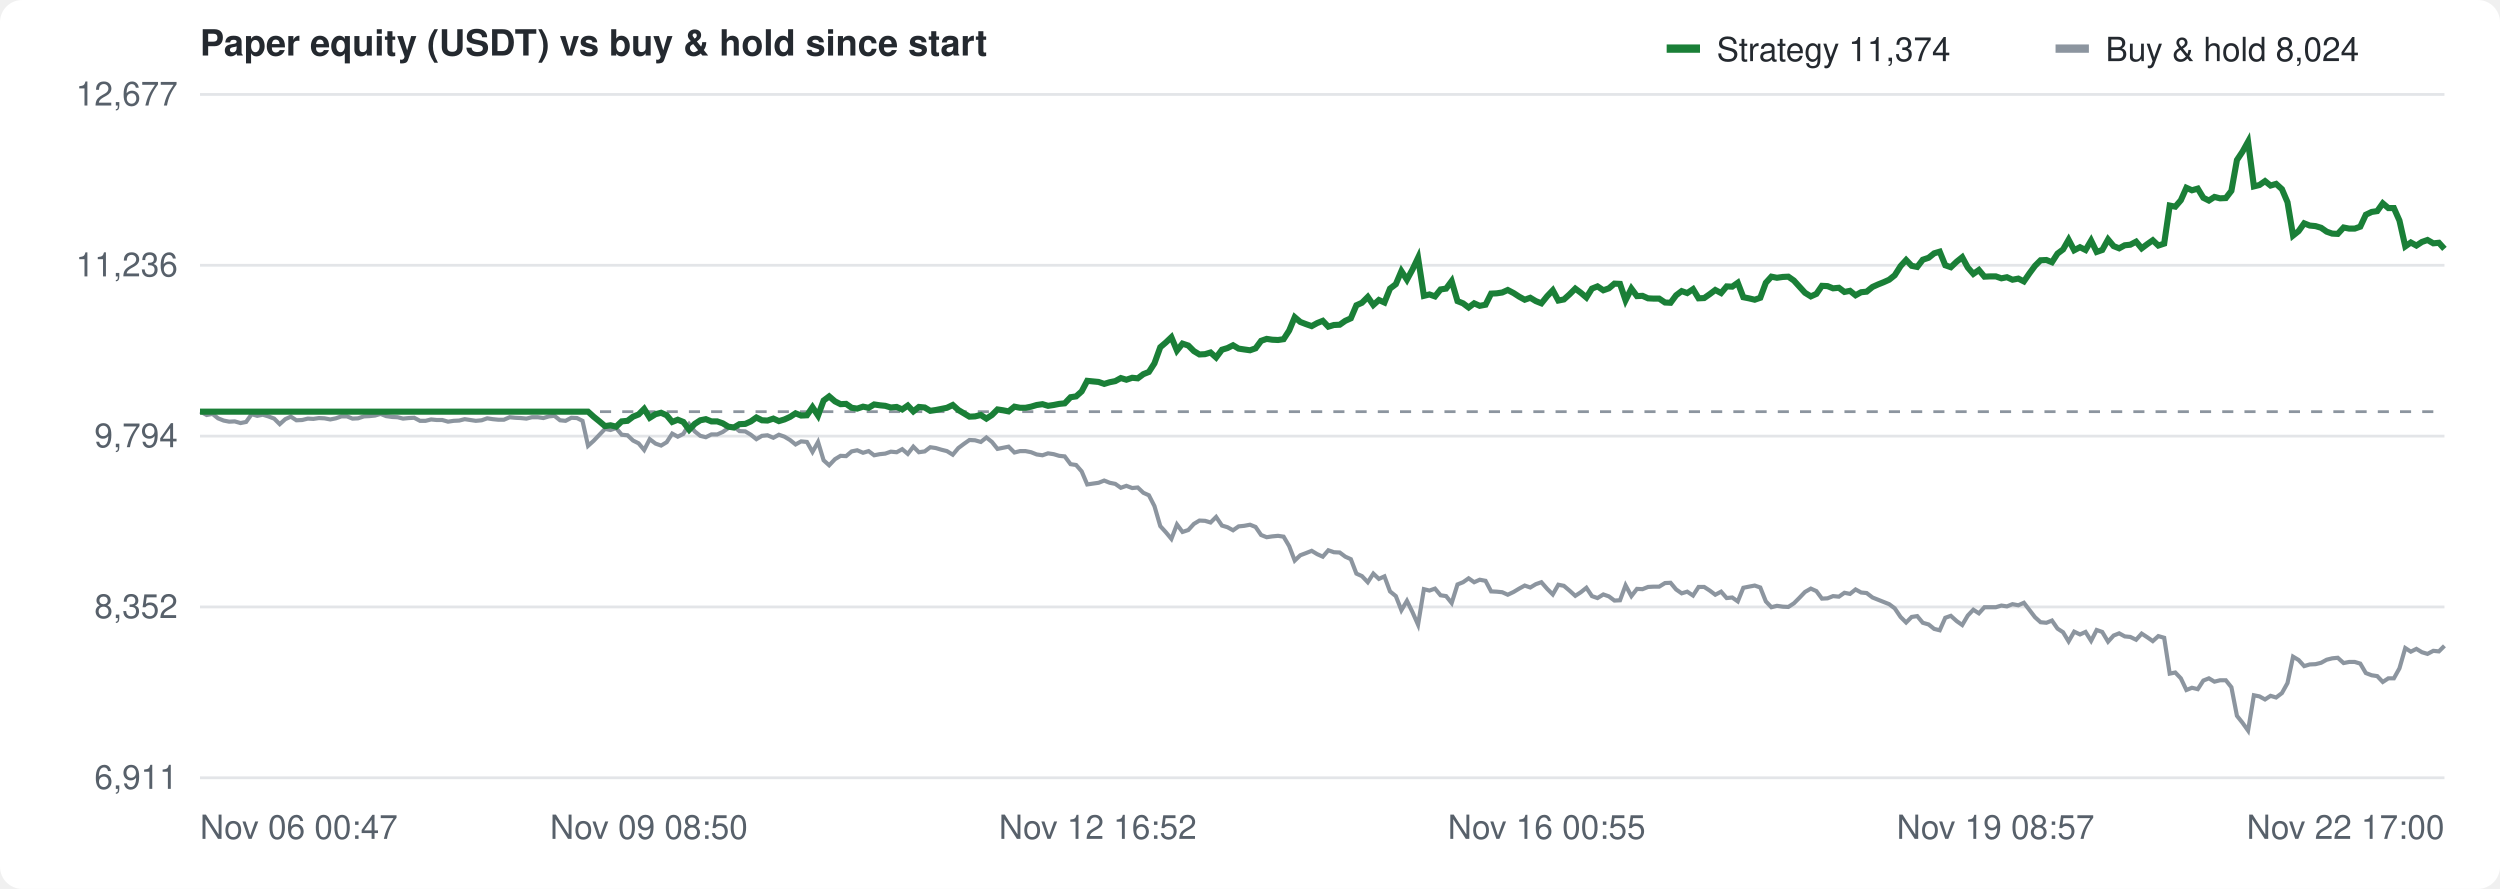
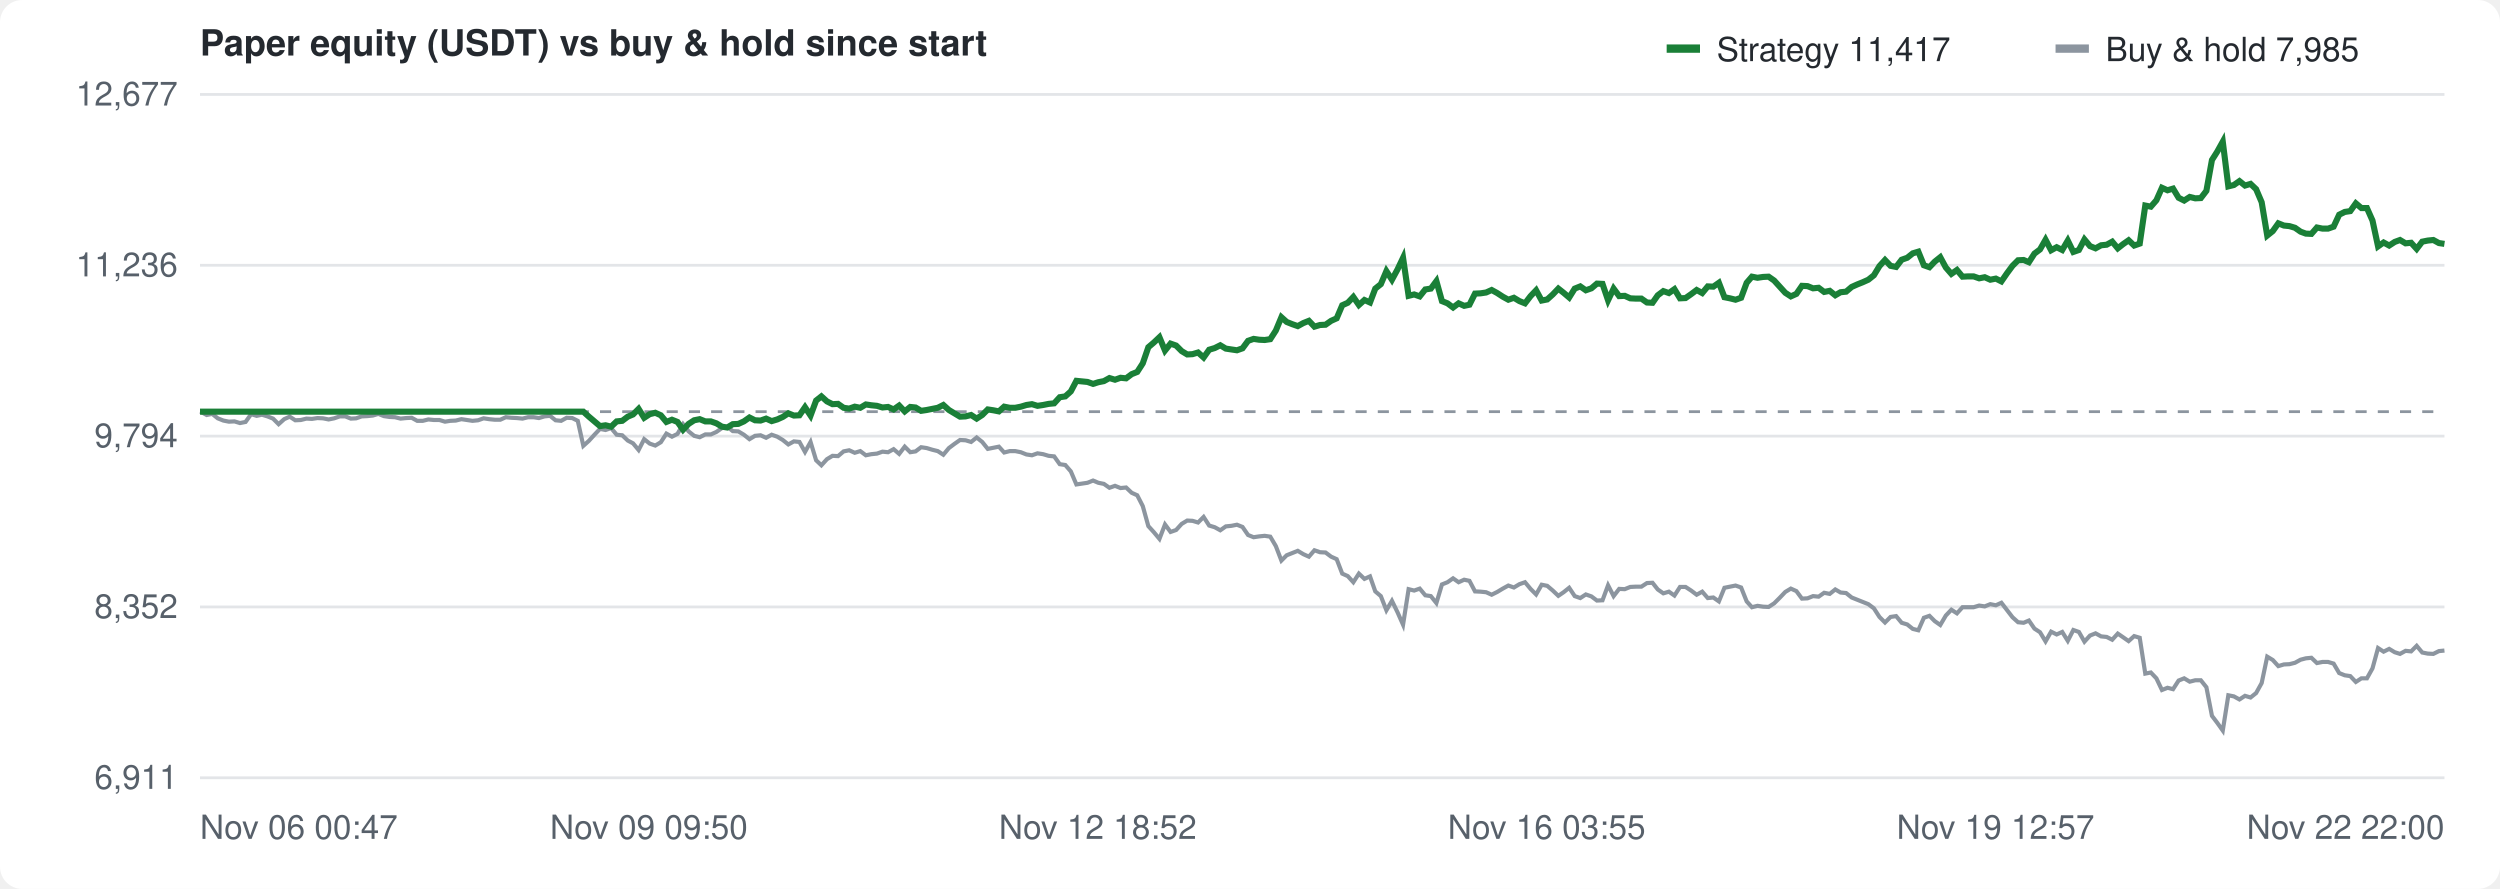
<svg xmlns="http://www.w3.org/2000/svg" width="900" height="320" viewBox="0 0 900 320" font-family="-apple-system,Segoe UI,Helvetica,Arial,sans-serif" font-size="12" fill="#57606a">
  <rect width="100%" height="100%" fill="#ffffff" rx="8" />
  <text x="72" y="20" font-size="13" font-weight="600" fill="#24292f">Paper equity (USDT) vs buy &amp; hold since start</text>
  <g transform="translate(600,10)">
    <rect width="12" height="3" y="6" fill="#1a7f37" />
-     <text x="18" y="12" fill="#24292f">Strategy 11,374</text>
+     <text x="18" y="12" fill="#24292f">Strategy 11,417</text>
    <rect x="140" width="12" height="3" y="6" fill="#8c959f" />
-     <text x="158" y="12" fill="#24292f">Buy &amp; hold 8,024</text>
+     <text x="158" y="12" fill="#24292f">Buy &amp; hold 7,985</text>
  </g>
  <line x1="72" y1="280.0" x2="880" y2="280.0" stroke="#e3e5e8" />
  <text x="64" y="284.0" text-anchor="end">6,911</text>
  <line x1="72" y1="218.5" x2="880" y2="218.5" stroke="#e3e5e8" />
  <text x="64" y="222.5" text-anchor="end">8,352</text>
  <line x1="72" y1="157.0" x2="880" y2="157.0" stroke="#e3e5e8" />
  <text x="64" y="161.0" text-anchor="end">9,794</text>
  <line x1="72" y1="95.5" x2="880" y2="95.5" stroke="#e3e5e8" />
  <text x="64" y="99.5" text-anchor="end">11,236</text>
  <line x1="72" y1="34.0" x2="880" y2="34.0" stroke="#e3e5e8" />
  <text x="64" y="38.0" text-anchor="end">12,677</text>
  <text x="72.0" y="302" text-anchor="start">Nov 06 00:47</text>
-   <text x="233.6" y="302" text-anchor="middle">Nov 09 08:50</text>
-   <text x="395.2" y="302" text-anchor="middle">Nov 12 16:52</text>
-   <text x="556.8" y="302" text-anchor="middle">Nov 16 00:55</text>
-   <text x="718.4" y="302" text-anchor="middle">Nov 19 08:57</text>
-   <text x="880.0" y="302" text-anchor="end">Nov 22 17:00</text>
+   <text x="233.6" y="302" text-anchor="middle">Nov 09 09:50</text>
+   <text x="395.2" y="302" text-anchor="middle">Nov 12 18:52</text>
+   <text x="556.8" y="302" text-anchor="middle">Nov 16 03:55</text>
+   <text x="718.4" y="302" text-anchor="middle">Nov 19 12:57</text>
+   <text x="880.0" y="302" text-anchor="end">Nov 22 22:00</text>
  <line x1="72" y1="148.2" x2="880" y2="148.2" stroke="#8c959f" stroke-dasharray="4 4" />
-   <path d="M72.0,148.2 L72.4,148.3 L74.4,149.4 L76.5,149.0 L78.5,150.6 L80.5,151.4 L82.5,151.8 L84.5,151.7 L86.6,152.3 L88.6,151.9 L90.6,149.1 L92.6,149.7 L94.6,149.3 L96.6,149.9 L98.7,150.7 L100.7,152.7 L102.7,150.9 L104.7,150.0 L106.7,151.3 L108.8,151.2 L110.8,150.7 L112.8,150.8 L114.8,150.5 L116.8,150.6 L118.9,151.0 L120.9,150.6 L122.9,149.9 L124.9,149.9 L126.9,150.7 L128.9,150.6 L131.0,149.9 L133.0,149.8 L135.0,149.6 L137.0,149.0 L139.0,149.8 L141.1,150.1 L143.1,150.2 L145.1,150.7 L147.1,150.5 L149.1,150.4 L151.2,151.5 L153.2,151.5 L155.2,151.0 L157.2,151.2 L159.2,151.2 L161.3,151.8 L163.3,151.5 L165.3,151.4 L167.3,150.9 L169.3,151.2 L171.3,151.5 L173.4,151.3 L175.4,150.6 L177.4,150.9 L179.4,151.1 L181.4,151.1 L183.5,150.2 L185.5,150.4 L187.5,150.5 L189.5,150.7 L191.5,150.2 L193.6,150.2 L195.6,150.5 L197.6,149.9 L199.6,149.7 L201.6,151.3 L203.6,151.5 L205.7,150.4 L207.7,150.5 L209.7,151.5 L211.7,160.5 L213.7,158.7 L215.8,156.5 L217.8,154.4 L219.8,154.8 L221.8,154.1 L223.8,156.5 L225.9,156.7 L227.9,158.6 L229.9,159.6 L231.9,162.0 L233.9,158.1 L236.0,159.7 L238.0,160.4 L240.0,159.2 L242.0,156.1 L244.0,157.2 L246.0,156.2 L248.1,152.7 L250.1,155.3 L252.1,156.9 L254.1,157.4 L256.1,156.4 L258.2,156.4 L260.2,155.5 L262.2,154.1 L264.2,153.6 L266.2,155.2 L268.3,155.3 L270.3,156.5 L272.3,158.1 L274.3,156.9 L276.3,156.7 L278.4,157.6 L280.4,156.5 L282.4,157.2 L284.4,158.4 L286.4,160.0 L288.4,158.9 L290.5,159.1 L292.5,162.7 L294.5,159.1 L296.5,165.7 L298.5,167.5 L300.6,165.3 L302.6,164.1 L304.6,164.2 L306.6,162.5 L308.6,162.1 L310.7,163.0 L312.7,162.4 L314.7,163.9 L316.7,163.5 L318.7,163.3 L320.7,162.6 L322.8,162.8 L324.8,161.7 L326.8,163.4 L328.8,160.8 L330.8,162.8 L332.9,162.5 L334.9,161.0 L336.9,161.3 L338.9,161.9 L340.9,162.4 L343.0,163.7 L345.0,161.3 L347.0,159.8 L349.0,158.4 L351.0,158.5 L353.1,159.1 L355.1,157.5 L357.1,159.1 L359.1,161.6 L361.1,161.2 L363.1,160.8 L365.2,162.9 L367.2,162.4 L369.2,162.4 L371.2,162.8 L373.2,163.6 L375.3,163.9 L377.3,163.2 L379.3,163.5 L381.3,164.1 L383.3,164.3 L385.4,167.1 L387.4,167.4 L389.4,169.7 L391.4,174.4 L393.4,174.1 L395.5,173.8 L397.5,173.0 L399.5,173.8 L401.5,174.2 L403.5,175.6 L405.5,174.9 L407.6,175.7 L409.6,175.5 L411.6,177.4 L413.6,178.3 L415.6,182.2 L417.7,189.4 L419.7,191.6 L421.7,194.0 L423.7,188.8 L425.7,191.5 L427.8,190.8 L429.8,188.6 L431.8,187.4 L433.8,187.5 L435.8,188.1 L437.8,186.1 L439.9,189.2 L441.9,189.8 L443.9,190.9 L445.9,189.5 L447.9,189.3 L450.0,188.9 L452.0,189.7 L454.0,192.6 L456.0,193.4 L458.0,193.1 L460.1,192.9 L462.1,193.2 L464.1,196.6 L466.1,201.8 L468.1,199.9 L470.2,199.1 L472.2,198.3 L474.2,199.5 L476.2,200.4 L478.2,198.1 L480.2,198.8 L482.3,198.9 L484.3,200.4 L486.3,201.3 L488.3,206.5 L490.3,207.4 L492.4,209.6 L494.4,206.5 L496.4,208.4 L498.4,207.5 L500.4,212.9 L502.5,214.6 L504.5,219.7 L506.5,216.3 L508.5,220.4 L510.5,224.9 L512.6,212.1 L514.6,212.6 L516.6,211.9 L518.6,214.3 L520.6,214.6 L522.6,217.1 L524.7,210.4 L526.7,209.6 L528.7,208.2 L530.7,209.6 L532.7,208.7 L534.8,209.1 L536.8,212.9 L538.8,213.0 L540.8,213.2 L542.8,214.1 L544.9,213.1 L546.9,211.9 L548.9,210.8 L550.9,211.5 L552.9,210.3 L554.9,209.6 L557.0,212.0 L559.0,214.0 L561.0,210.5 L563.0,210.9 L565.0,212.6 L567.1,214.5 L569.1,213.2 L571.1,211.6 L573.1,214.6 L575.1,215.3 L577.2,214.0 L579.2,214.7 L581.2,216.2 L583.2,216.1 L585.2,210.7 L587.3,214.6 L589.3,212.0 L591.3,212.1 L593.3,211.3 L595.3,211.2 L597.3,211.2 L599.4,209.9 L601.4,209.8 L603.4,212.2 L605.4,213.6 L607.4,213.0 L609.5,214.4 L611.5,211.3 L613.5,211.3 L615.5,212.6 L617.5,214.1 L619.6,213.0 L621.6,215.3 L623.6,215.1 L625.6,216.5 L627.6,211.6 L629.6,211.2 L631.7,210.8 L633.7,211.5 L635.7,216.5 L637.7,218.6 L639.7,218.1 L641.8,218.4 L643.8,218.5 L645.8,217.2 L647.8,215.2 L649.8,213.1 L651.9,211.9 L653.9,212.8 L655.9,215.5 L657.9,215.4 L659.9,214.6 L662.0,214.8 L664.0,213.4 L666.0,213.8 L668.0,212.2 L670.0,213.3 L672.0,213.5 L674.1,215.1 L676.1,215.9 L678.1,216.7 L680.1,217.5 L682.1,219.0 L684.2,222.1 L686.2,224.1 L688.2,222.1 L690.2,221.8 L692.2,224.2 L694.3,224.8 L696.3,226.4 L698.3,226.9 L700.3,222.4 L702.3,221.7 L704.4,223.6 L706.4,225.0 L708.4,221.6 L710.4,219.5 L712.4,220.8 L714.4,218.6 L716.5,218.6 L718.5,218.6 L720.5,218.0 L722.5,218.3 L724.5,217.5 L726.6,217.9 L728.6,217.0 L730.6,219.6 L732.6,222.2 L734.6,224.0 L736.7,224.2 L738.7,223.4 L740.7,226.3 L742.7,227.6 L744.7,230.9 L746.7,227.4 L748.8,228.4 L750.8,227.5 L752.8,230.7 L754.8,226.8 L756.8,227.5 L758.9,231.0 L760.9,228.8 L762.9,228.0 L764.9,229.1 L766.9,229.3 L769.0,230.3 L771.0,228.1 L773.0,229.4 L775.0,230.8 L777.0,229.0 L779.1,229.6 L781.1,242.5 L783.1,242.1 L785.1,244.2 L787.1,248.4 L789.1,247.6 L791.2,248.1 L793.2,245.0 L795.2,244.2 L797.2,245.4 L799.2,244.9 L801.3,244.9 L803.3,247.4 L805.3,257.7 L807.3,260.2 L809.3,263.0 L811.4,250.3 L813.4,250.7 L815.4,251.8 L817.4,250.5 L819.4,251.1 L821.5,249.5 L823.5,245.9 L825.5,236.4 L827.5,237.6 L829.5,239.8 L831.5,239.2 L833.6,239.1 L835.6,238.6 L837.6,237.5 L839.6,237.0 L841.6,236.8 L843.7,238.7 L845.7,238.3 L847.7,238.3 L849.7,238.9 L851.7,242.3 L853.8,243.1 L855.8,243.4 L857.8,245.5 L859.8,244.2 L861.8,244.2 L863.8,240.6 L865.9,233.3 L867.9,234.6 L869.9,233.6 L871.9,234.8 L873.9,235.4 L876.0,234.3 L878.0,234.5 L880.0,232.5" fill="none" stroke="#8c959f" stroke-width="1.5" />
-   <path d="M72.0,148.2 L72.4,148.2 L74.4,148.2 L76.5,148.2 L78.5,148.2 L80.5,148.2 L82.5,148.2 L84.5,148.2 L86.6,148.2 L88.6,148.2 L90.6,148.2 L92.6,148.2 L94.6,148.2 L96.6,148.2 L98.7,148.2 L100.7,148.2 L102.7,148.2 L104.7,148.2 L106.7,148.2 L108.8,148.2 L110.8,148.2 L112.8,148.2 L114.8,148.2 L116.8,148.2 L118.9,148.2 L120.9,148.2 L122.9,148.2 L124.9,148.2 L126.9,148.2 L128.9,148.2 L131.0,148.2 L133.0,148.2 L135.0,148.2 L137.0,148.2 L139.0,148.2 L141.1,148.2 L143.1,148.2 L145.1,148.2 L147.1,148.2 L149.1,148.2 L151.2,148.2 L153.2,148.2 L155.2,148.2 L157.2,148.2 L159.2,148.2 L161.3,148.2 L163.3,148.2 L165.3,148.2 L167.3,148.2 L169.3,148.2 L171.3,148.2 L173.4,148.2 L175.4,148.2 L177.4,148.2 L179.4,148.2 L181.4,148.2 L183.5,148.2 L185.5,148.2 L187.5,148.2 L189.5,148.2 L191.5,148.2 L193.6,148.2 L195.6,148.2 L197.6,148.2 L199.6,148.2 L201.6,148.2 L203.6,148.2 L205.7,148.2 L207.7,148.2 L209.7,148.2 L211.7,148.2 L213.7,150.0 L215.8,151.7 L217.8,153.4 L219.8,153.1 L221.8,153.6 L223.8,151.7 L225.9,151.5 L227.9,150.0 L229.9,149.2 L231.9,147.2 L233.9,150.4 L236.0,149.1 L238.0,148.6 L240.0,149.5 L242.0,151.9 L244.0,151.1 L246.0,151.9 L248.1,154.7 L250.1,152.6 L252.1,151.3 L254.1,150.9 L256.1,151.7 L258.2,151.7 L260.2,152.4 L262.2,153.6 L264.2,153.9 L266.2,152.7 L268.3,152.6 L270.3,151.7 L272.3,150.3 L274.3,151.3 L276.3,151.4 L278.4,150.7 L280.4,151.6 L282.4,151.0 L284.4,150.1 L286.4,148.8 L288.4,149.6 L290.5,149.5 L292.5,146.6 L294.5,149.6 L296.5,144.2 L298.5,142.7 L300.6,144.5 L302.6,145.5 L304.6,145.4 L306.6,146.8 L308.6,147.1 L310.7,146.4 L312.7,146.8 L314.7,145.6 L316.7,145.9 L318.7,146.1 L320.7,146.7 L322.8,146.5 L324.8,147.4 L326.8,146.0 L328.8,148.1 L330.8,146.5 L332.9,146.7 L334.9,147.9 L336.9,147.6 L338.9,147.2 L340.9,146.8 L343.0,145.8 L345.0,147.6 L347.0,148.8 L349.0,150.0 L351.0,149.9 L353.1,149.4 L355.1,150.7 L357.1,149.4 L359.1,147.4 L361.1,147.7 L363.1,148.1 L365.2,146.4 L367.2,146.8 L369.2,146.8 L371.2,146.4 L373.2,145.8 L375.3,145.5 L377.3,146.1 L379.3,145.8 L381.3,145.4 L383.3,145.2 L385.4,143.0 L387.4,142.7 L389.4,140.9 L391.4,137.1 L393.4,137.3 L395.5,137.5 L397.5,138.2 L399.5,137.6 L401.5,137.2 L403.5,136.1 L405.5,136.7 L407.6,136.0 L409.6,136.2 L411.6,134.7 L413.6,133.9 L415.6,130.8 L417.7,125.0 L419.7,123.3 L421.7,121.4 L423.7,126.2 L425.7,123.7 L427.8,124.4 L429.8,126.4 L431.8,127.6 L433.8,127.5 L435.8,126.9 L437.8,128.7 L439.9,125.9 L441.9,125.3 L443.9,124.3 L445.9,125.5 L447.9,125.8 L450.0,126.1 L452.0,125.4 L454.0,122.7 L456.0,122.0 L458.0,122.3 L460.1,122.4 L462.1,122.1 L464.1,119.0 L466.1,114.2 L468.1,115.9 L470.2,116.7 L472.2,117.4 L474.2,116.3 L476.2,115.5 L478.2,117.6 L480.2,117.0 L482.3,116.9 L484.3,115.5 L486.3,114.6 L488.3,109.9 L490.3,109.0 L492.4,106.9 L494.4,109.8 L496.4,108.0 L498.4,108.9 L500.4,103.9 L502.5,102.3 L504.5,97.6 L506.5,100.7 L508.5,97.0 L510.5,92.8 L512.6,106.5 L514.6,106.0 L516.6,106.7 L518.6,104.2 L520.6,103.9 L522.6,101.2 L524.7,108.4 L526.7,109.2 L528.7,110.7 L530.7,109.2 L532.7,110.1 L534.8,109.7 L536.8,105.7 L538.8,105.6 L540.8,105.3 L542.8,104.4 L544.9,105.5 L546.9,106.8 L548.9,107.9 L550.9,107.2 L552.9,108.4 L554.9,109.2 L557.0,106.6 L559.0,104.5 L561.0,108.2 L563.0,107.8 L565.0,106.0 L567.1,103.9 L569.1,105.4 L571.1,107.1 L573.1,103.9 L575.1,103.1 L577.2,104.5 L579.2,103.8 L581.2,102.1 L583.2,102.2 L585.2,108.1 L587.3,103.9 L589.3,106.6 L591.3,106.5 L593.3,107.4 L595.3,107.5 L597.3,107.5 L599.4,108.9 L601.4,109.0 L603.4,106.3 L605.4,104.8 L607.4,105.5 L609.5,104.1 L611.5,107.4 L613.5,107.3 L615.5,105.9 L617.5,104.4 L619.6,105.5 L621.6,103.1 L623.6,103.2 L625.6,101.8 L627.6,107.0 L629.6,107.4 L631.7,107.9 L633.7,107.2 L635.7,101.8 L637.7,99.6 L639.7,100.0 L641.8,99.7 L643.8,99.6 L645.8,101.0 L647.8,103.2 L649.8,105.4 L651.9,106.7 L653.9,105.8 L655.9,102.9 L657.9,103.0 L659.9,103.8 L662.0,103.6 L664.0,105.1 L666.0,104.7 L668.0,106.3 L670.0,105.2 L672.0,105.0 L674.1,103.3 L676.1,102.4 L678.1,101.6 L680.1,100.7 L682.1,99.1 L684.2,95.8 L686.2,93.6 L688.2,95.7 L690.2,96.1 L692.2,93.5 L694.3,92.8 L696.3,91.2 L698.3,90.6 L700.3,95.5 L702.3,96.2 L704.4,94.2 L706.4,92.6 L708.4,96.3 L710.4,98.6 L712.4,97.2 L714.4,99.6 L716.5,99.5 L718.5,99.5 L720.5,100.2 L722.5,99.8 L724.5,100.7 L726.6,100.3 L728.6,101.3 L730.6,98.4 L732.6,95.7 L734.6,93.7 L736.7,93.6 L738.7,94.4 L740.7,91.3 L742.7,89.8 L744.7,86.3 L746.7,90.1 L748.8,89.0 L750.8,90.0 L752.8,86.6 L754.8,90.7 L756.8,90.0 L758.9,86.2 L760.9,88.6 L762.9,89.4 L764.9,88.3 L766.9,88.1 L769.0,87.0 L771.0,89.4 L773.0,87.9 L775.0,86.5 L777.0,88.4 L779.1,87.7 L781.1,74.0 L783.1,74.4 L785.1,72.1 L787.1,67.6 L789.1,68.5 L791.2,67.9 L793.2,71.2 L795.2,72.2 L797.2,70.9 L799.2,71.4 L801.3,71.3 L803.3,68.7 L805.3,57.6 L807.3,54.6 L809.3,51.0 L811.4,67.1 L813.4,66.6 L815.4,65.2 L817.4,66.8 L819.4,66.2 L821.5,68.1 L823.5,72.8 L825.5,84.8 L827.5,83.2 L829.5,80.4 L831.5,81.2 L833.6,81.4 L835.6,82.0 L837.6,83.4 L839.6,84.1 L841.6,84.2 L843.7,81.9 L845.7,82.3 L847.7,82.3 L849.7,81.6 L851.7,77.3 L853.8,76.3 L855.8,76.0 L857.8,73.2 L859.8,74.9 L861.8,74.9 L863.8,79.4 L865.9,88.7 L867.9,87.3 L869.9,88.4 L871.9,87.1 L873.9,86.4 L876.0,87.6 L878.0,87.4 L880.0,89.6" fill="none" stroke="#1a7f37" stroke-width="2.2" />
+   <path d="M72.0,148.2 L72.4,148.3 L74.4,149.4 L76.4,149.0 L78.4,150.6 L80.4,151.4 L82.4,151.8 L84.4,151.7 L86.4,152.3 L88.4,151.9 L90.4,149.1 L92.4,149.7 L94.3,149.3 L96.3,149.9 L98.3,150.7 L100.3,152.7 L102.3,150.9 L104.3,150.0 L106.3,151.3 L108.3,151.2 L110.3,150.7 L112.3,150.8 L114.3,150.5 L116.3,150.6 L118.3,151.0 L120.3,150.6 L122.3,149.9 L124.3,149.9 L126.3,150.7 L128.2,150.6 L130.2,149.9 L132.2,149.8 L134.2,149.6 L136.2,149.0 L138.2,149.8 L140.2,150.1 L142.2,150.2 L144.2,150.7 L146.2,150.5 L148.2,150.4 L150.2,151.5 L152.2,151.5 L154.2,151.0 L156.2,151.2 L158.2,151.2 L160.2,151.8 L162.1,151.5 L164.1,151.4 L166.1,150.9 L168.1,151.2 L170.1,151.5 L172.1,151.3 L174.1,150.6 L176.1,150.9 L178.1,151.1 L180.1,151.1 L182.1,150.2 L184.1,150.4 L186.1,150.5 L188.1,150.7 L190.1,150.2 L192.1,150.2 L194.0,150.5 L196.0,149.9 L198.0,149.7 L200.0,151.3 L202.0,151.5 L204.0,150.4 L206.0,150.5 L208.0,151.5 L210.0,160.5 L212.0,158.7 L214.0,156.5 L216.0,154.4 L218.0,154.8 L220.0,154.1 L222.0,156.5 L224.0,156.7 L226.0,158.6 L227.9,159.6 L229.9,162.0 L231.9,158.1 L233.9,159.7 L235.9,160.4 L237.9,159.2 L239.9,156.1 L241.9,157.2 L243.9,156.2 L245.9,152.7 L247.9,155.3 L249.9,156.9 L251.9,157.4 L253.9,156.4 L255.9,156.4 L257.9,155.5 L259.9,154.1 L261.8,153.6 L263.8,155.2 L265.8,155.3 L267.8,156.5 L269.8,158.1 L271.8,156.9 L273.8,156.7 L275.8,157.6 L277.8,156.5 L279.8,157.2 L281.8,158.4 L283.8,160.0 L285.8,158.9 L287.8,159.1 L289.8,162.7 L291.8,159.1 L293.8,165.7 L295.7,167.5 L297.7,165.3 L299.7,164.1 L301.7,164.2 L303.7,162.5 L305.7,162.1 L307.7,163.0 L309.7,162.4 L311.7,163.9 L313.7,163.5 L315.7,163.3 L317.7,162.6 L319.7,162.8 L321.7,161.7 L323.7,163.4 L325.7,160.8 L327.7,162.8 L329.6,162.5 L331.6,161.0 L333.6,161.3 L335.6,161.9 L337.6,162.4 L339.6,163.7 L341.6,161.3 L343.6,159.8 L345.6,158.4 L347.6,158.5 L349.6,159.1 L351.6,157.5 L353.6,159.1 L355.6,161.6 L357.6,161.2 L359.6,160.8 L361.5,162.9 L363.5,162.4 L365.5,162.4 L367.5,162.8 L369.5,163.6 L371.5,163.9 L373.5,163.2 L375.5,163.5 L377.5,164.1 L379.5,164.3 L381.5,167.1 L383.5,167.4 L385.5,169.7 L387.5,174.4 L389.5,174.1 L391.5,173.8 L393.5,173.0 L395.4,173.8 L397.4,174.2 L399.4,175.6 L401.4,174.9 L403.4,175.7 L405.4,175.5 L407.4,177.4 L409.4,178.3 L411.4,182.2 L413.4,189.4 L415.4,191.6 L417.4,194.0 L419.4,188.8 L421.4,191.5 L423.4,190.8 L425.4,188.6 L427.4,187.4 L429.3,187.5 L431.3,188.1 L433.3,186.1 L435.3,189.2 L437.3,189.8 L439.3,190.9 L441.3,189.5 L443.3,189.3 L445.3,188.9 L447.3,189.7 L449.3,192.6 L451.3,193.4 L453.3,193.1 L455.3,192.9 L457.3,193.2 L459.3,196.6 L461.3,201.8 L463.2,199.9 L465.2,199.1 L467.2,198.3 L469.2,199.5 L471.2,200.4 L473.2,198.1 L475.2,198.8 L477.2,198.9 L479.2,200.4 L481.2,201.3 L483.2,206.5 L485.2,207.4 L487.2,209.6 L489.2,206.5 L491.2,208.4 L493.2,207.5 L495.1,212.9 L497.1,214.6 L499.1,219.7 L501.1,216.3 L503.1,220.4 L505.1,224.9 L507.1,212.1 L509.1,212.6 L511.1,211.9 L513.1,214.3 L515.1,214.6 L517.1,217.1 L519.1,210.4 L521.1,209.6 L523.1,208.2 L525.1,209.6 L527.1,208.7 L529.0,209.1 L531.0,212.9 L533.0,213.0 L535.0,213.2 L537.0,214.1 L539.0,213.1 L541.0,211.9 L543.0,210.8 L545.0,211.5 L547.0,210.3 L549.0,209.6 L551.0,212.0 L553.0,214.0 L555.0,210.5 L557.0,210.9 L559.0,212.6 L561.0,214.5 L562.9,213.2 L564.9,211.6 L566.9,214.6 L568.9,215.3 L570.9,214.0 L572.9,214.7 L574.9,216.2 L576.9,216.1 L578.9,210.7 L580.9,214.6 L582.9,212.0 L584.9,212.1 L586.9,211.3 L588.9,211.2 L590.9,211.2 L592.9,209.9 L594.9,209.8 L596.8,212.2 L598.8,213.6 L600.8,213.0 L602.8,214.4 L604.8,211.3 L606.8,211.3 L608.8,212.6 L610.8,214.1 L612.8,213.0 L614.8,215.3 L616.8,215.1 L618.8,216.5 L620.8,211.6 L622.8,211.2 L624.8,210.8 L626.8,211.5 L628.8,216.5 L630.7,218.6 L632.7,218.1 L634.7,218.4 L636.7,218.5 L638.7,217.2 L640.7,215.2 L642.7,213.1 L644.7,211.9 L646.7,212.8 L648.7,215.5 L650.7,215.4 L652.7,214.6 L654.7,214.8 L656.7,213.4 L658.7,213.8 L660.7,212.2 L662.6,213.3 L664.6,213.5 L666.6,215.1 L668.6,215.9 L670.6,216.7 L672.6,217.5 L674.6,219.0 L676.6,222.1 L678.6,224.1 L680.6,222.1 L682.6,221.8 L684.6,224.2 L686.6,224.8 L688.6,226.4 L690.6,226.9 L692.6,222.4 L694.6,221.7 L696.5,223.6 L698.5,225.0 L700.5,221.6 L702.5,219.5 L704.5,220.8 L706.5,218.6 L708.5,218.6 L710.5,218.6 L712.5,218.0 L714.5,218.3 L716.5,217.5 L718.5,217.9 L720.5,217.0 L722.5,219.6 L724.5,222.2 L726.5,224.0 L728.5,224.2 L730.4,223.4 L732.4,226.3 L734.4,227.6 L736.4,230.9 L738.4,227.4 L740.4,228.4 L742.4,227.5 L744.4,230.7 L746.4,226.8 L748.4,227.5 L750.4,231.0 L752.4,228.8 L754.4,228.0 L756.4,229.1 L758.4,229.3 L760.4,230.3 L762.4,228.1 L764.3,229.4 L766.3,230.8 L768.3,229.0 L770.3,229.6 L772.3,242.5 L774.3,242.1 L776.3,244.2 L778.3,248.4 L780.3,247.6 L782.3,248.1 L784.3,245.0 L786.3,244.2 L788.3,245.4 L790.3,244.9 L792.3,244.9 L794.3,247.4 L796.3,257.7 L798.2,260.2 L800.2,263.0 L802.2,250.3 L804.2,250.7 L806.2,251.8 L808.2,250.5 L810.2,251.1 L812.2,249.5 L814.2,245.9 L816.2,236.4 L818.2,237.6 L820.2,239.8 L822.2,239.2 L824.2,239.1 L826.2,238.6 L828.2,237.5 L830.1,237.0 L832.1,236.8 L834.1,238.7 L836.1,238.3 L838.1,238.3 L840.1,238.9 L842.1,242.3 L844.1,243.1 L846.1,243.4 L848.1,245.5 L850.1,244.2 L852.1,244.2 L854.1,240.6 L856.1,233.3 L858.1,234.6 L860.1,233.6 L862.1,234.8 L864.0,235.4 L866.0,234.3 L868.0,234.5 L870.0,232.5 L872.0,234.9 L874.0,235.3 L876.0,235.4 L878.0,234.4 L880.0,234.2" fill="none" stroke="#8c959f" stroke-width="1.5" />
+   <path d="M72.0,148.2 L72.4,148.2 L74.4,148.2 L76.4,148.2 L78.4,148.2 L80.4,148.2 L82.4,148.2 L84.4,148.2 L86.4,148.2 L88.4,148.2 L90.4,148.2 L92.4,148.2 L94.3,148.2 L96.3,148.2 L98.3,148.2 L100.3,148.2 L102.3,148.2 L104.3,148.2 L106.3,148.2 L108.3,148.2 L110.3,148.2 L112.3,148.2 L114.3,148.2 L116.3,148.2 L118.3,148.2 L120.3,148.2 L122.3,148.2 L124.3,148.2 L126.3,148.2 L128.2,148.2 L130.2,148.2 L132.2,148.2 L134.2,148.2 L136.2,148.2 L138.2,148.2 L140.2,148.2 L142.2,148.2 L144.2,148.2 L146.2,148.2 L148.2,148.2 L150.2,148.2 L152.2,148.2 L154.2,148.2 L156.2,148.2 L158.2,148.2 L160.2,148.2 L162.1,148.2 L164.1,148.2 L166.1,148.2 L168.1,148.2 L170.1,148.2 L172.1,148.2 L174.1,148.2 L176.1,148.2 L178.1,148.2 L180.1,148.2 L182.1,148.2 L184.1,148.2 L186.1,148.2 L188.1,148.2 L190.1,148.2 L192.1,148.2 L194.0,148.2 L196.0,148.2 L198.0,148.2 L200.0,148.2 L202.0,148.2 L204.0,148.2 L206.0,148.2 L208.0,148.2 L210.0,148.2 L212.0,150.0 L214.0,151.7 L216.0,153.4 L218.0,153.1 L220.0,153.6 L222.0,151.7 L224.0,151.5 L226.0,150.0 L227.9,149.2 L229.9,147.2 L231.9,150.4 L233.9,149.1 L235.9,148.6 L237.9,149.5 L239.9,151.9 L241.9,151.1 L243.9,151.9 L245.9,154.7 L247.9,152.6 L249.9,151.3 L251.9,150.9 L253.9,151.7 L255.9,151.7 L257.9,152.4 L259.9,153.6 L261.8,153.9 L263.8,152.7 L265.8,152.6 L267.8,151.7 L269.8,150.3 L271.8,151.3 L273.8,151.4 L275.8,150.7 L277.8,151.6 L279.8,151.0 L281.8,150.1 L283.8,148.8 L285.8,149.6 L287.8,149.5 L289.8,146.6 L291.8,149.6 L293.8,144.2 L295.7,142.7 L297.7,144.5 L299.7,145.5 L301.7,145.4 L303.7,146.8 L305.7,147.1 L307.7,146.4 L309.7,146.8 L311.7,145.6 L313.7,145.9 L315.7,146.1 L317.7,146.7 L319.7,146.5 L321.7,147.4 L323.7,146.0 L325.7,148.1 L327.7,146.5 L329.6,146.7 L331.6,147.9 L333.6,147.6 L335.6,147.2 L337.6,146.8 L339.6,145.8 L341.6,147.6 L343.6,148.8 L345.6,150.0 L347.6,149.9 L349.6,149.4 L351.6,150.7 L353.6,149.4 L355.6,147.4 L357.6,147.7 L359.6,148.1 L361.5,146.4 L363.5,146.8 L365.5,146.8 L367.5,146.4 L369.5,145.8 L371.5,145.5 L373.5,146.1 L375.5,145.8 L377.5,145.4 L379.5,145.2 L381.5,143.0 L383.5,142.7 L385.5,140.9 L387.5,137.1 L389.5,137.3 L391.5,137.5 L393.5,138.2 L395.4,137.6 L397.4,137.2 L399.4,136.1 L401.4,136.7 L403.4,136.0 L405.4,136.2 L407.4,134.7 L409.4,133.9 L411.4,130.8 L413.4,125.0 L415.4,123.3 L417.4,121.4 L419.4,126.2 L421.4,123.7 L423.4,124.4 L425.4,126.4 L427.4,127.6 L429.3,127.5 L431.3,126.9 L433.3,128.7 L435.3,125.9 L437.3,125.3 L439.3,124.3 L441.3,125.5 L443.3,125.8 L445.3,126.1 L447.3,125.4 L449.3,122.7 L451.3,122.0 L453.3,122.3 L455.3,122.4 L457.3,122.1 L459.3,119.0 L461.3,114.2 L463.2,115.9 L465.2,116.7 L467.2,117.4 L469.2,116.3 L471.2,115.5 L473.2,117.6 L475.2,117.0 L477.2,116.9 L479.2,115.5 L481.2,114.6 L483.2,109.9 L485.2,109.0 L487.2,106.9 L489.2,109.8 L491.2,108.0 L493.2,108.9 L495.1,103.9 L497.1,102.3 L499.1,97.6 L501.1,100.7 L503.1,97.0 L505.1,92.8 L507.1,106.5 L509.1,106.0 L511.1,106.7 L513.1,104.2 L515.1,103.9 L517.1,101.2 L519.1,108.4 L521.1,109.2 L523.1,110.7 L525.1,109.2 L527.1,110.1 L529.0,109.7 L531.0,105.7 L533.0,105.6 L535.0,105.3 L537.0,104.4 L539.0,105.5 L541.0,106.8 L543.0,107.9 L545.0,107.2 L547.0,108.4 L549.0,109.2 L551.0,106.6 L553.0,104.5 L555.0,108.2 L557.0,107.8 L559.0,106.0 L561.0,103.9 L562.9,105.4 L564.9,107.1 L566.9,103.9 L568.9,103.1 L570.9,104.5 L572.9,103.8 L574.9,102.1 L576.9,102.2 L578.9,108.1 L580.9,103.9 L582.9,106.6 L584.9,106.5 L586.9,107.4 L588.9,107.5 L590.9,107.5 L592.9,108.9 L594.9,109.0 L596.8,106.3 L598.8,104.8 L600.8,105.5 L602.8,104.1 L604.8,107.4 L606.8,107.3 L608.8,105.9 L610.8,104.4 L612.8,105.5 L614.8,103.1 L616.8,103.2 L618.8,101.8 L620.8,107.0 L622.8,107.4 L624.8,107.9 L626.8,107.2 L628.8,101.8 L630.7,99.6 L632.7,100.0 L634.7,99.7 L636.7,99.6 L638.7,101.0 L640.7,103.2 L642.7,105.4 L644.7,106.7 L646.7,105.8 L648.7,102.9 L650.7,103.0 L652.7,103.8 L654.7,103.6 L656.7,105.1 L658.7,104.7 L660.7,106.3 L662.6,105.2 L664.6,105.0 L666.6,103.3 L668.6,102.4 L670.6,101.6 L672.6,100.7 L674.6,99.1 L676.6,95.8 L678.6,93.6 L680.6,95.7 L682.6,96.1 L684.6,93.5 L686.6,92.8 L688.6,91.2 L690.6,90.6 L692.6,95.5 L694.6,96.2 L696.5,94.2 L698.5,92.6 L700.5,96.3 L702.5,98.6 L704.5,97.2 L706.5,99.6 L708.5,99.5 L710.5,99.5 L712.5,100.2 L714.5,99.8 L716.5,100.7 L718.5,100.3 L720.5,101.3 L722.5,98.4 L724.5,95.7 L726.5,93.7 L728.5,93.6 L730.4,94.4 L732.4,91.3 L734.4,89.8 L736.4,86.3 L738.4,90.1 L740.4,89.0 L742.4,90.0 L744.4,86.6 L746.4,90.7 L748.4,90.0 L750.4,86.2 L752.4,88.6 L754.4,89.4 L756.4,88.3 L758.4,88.1 L760.4,87.0 L762.4,89.4 L764.3,87.9 L766.3,86.5 L768.3,88.4 L770.3,87.7 L772.3,74.0 L774.3,74.4 L776.3,72.1 L778.3,67.6 L780.3,68.5 L782.3,67.9 L784.3,71.2 L786.3,72.2 L788.3,70.9 L790.3,71.4 L792.3,71.3 L794.3,68.7 L796.3,57.6 L798.2,54.6 L800.2,51.0 L802.2,67.1 L804.2,66.6 L806.2,65.2 L808.2,66.8 L810.2,66.2 L812.2,68.1 L814.2,72.8 L816.2,84.8 L818.2,83.2 L820.2,80.4 L822.2,81.2 L824.2,81.4 L826.2,82.0 L828.2,83.4 L830.1,84.1 L832.1,84.2 L834.1,81.9 L836.1,82.3 L838.1,82.3 L840.1,81.6 L842.1,77.3 L844.1,76.3 L846.1,76.0 L848.1,73.2 L850.1,74.9 L852.1,74.9 L854.1,79.4 L856.1,88.7 L858.1,87.3 L860.1,88.4 L862.1,87.1 L864.0,86.4 L866.0,87.6 L868.0,87.4 L870.0,89.6 L872.0,87.0 L874.0,86.6 L876.0,86.4 L878.0,87.5 L880.0,87.8" fill="none" stroke="#1a7f37" stroke-width="2.2" />
</svg>
